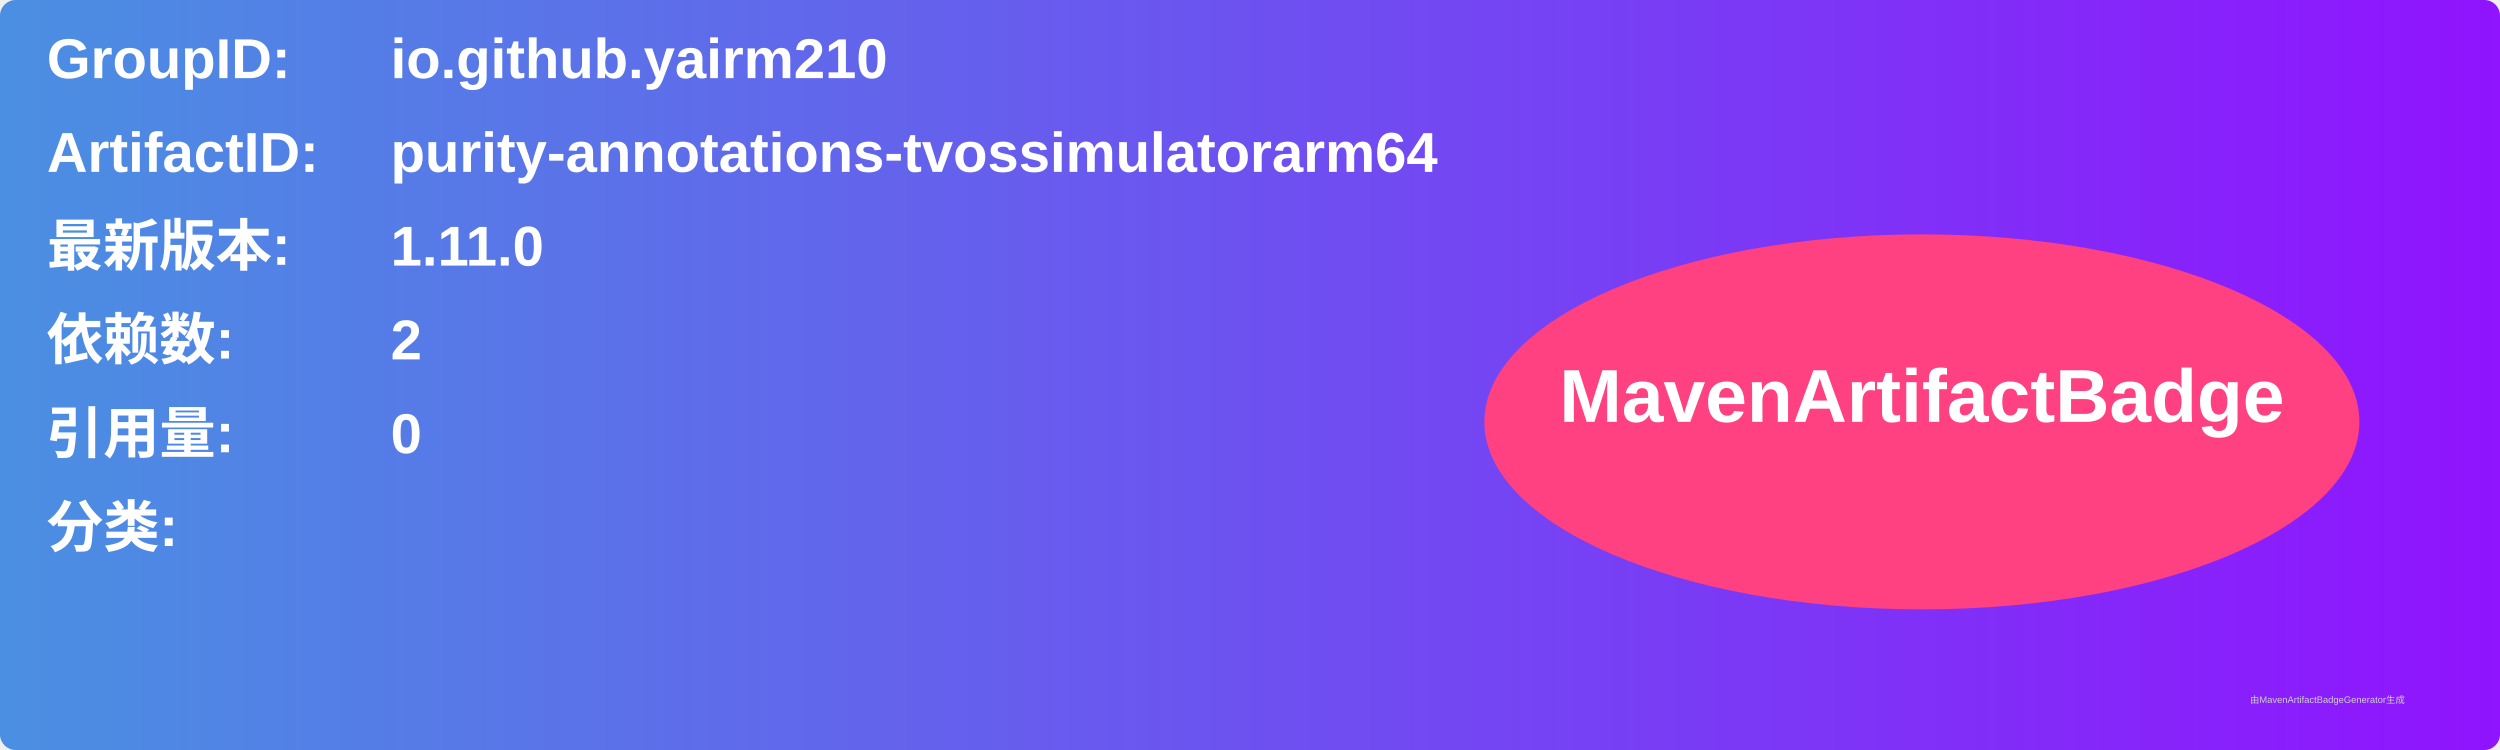
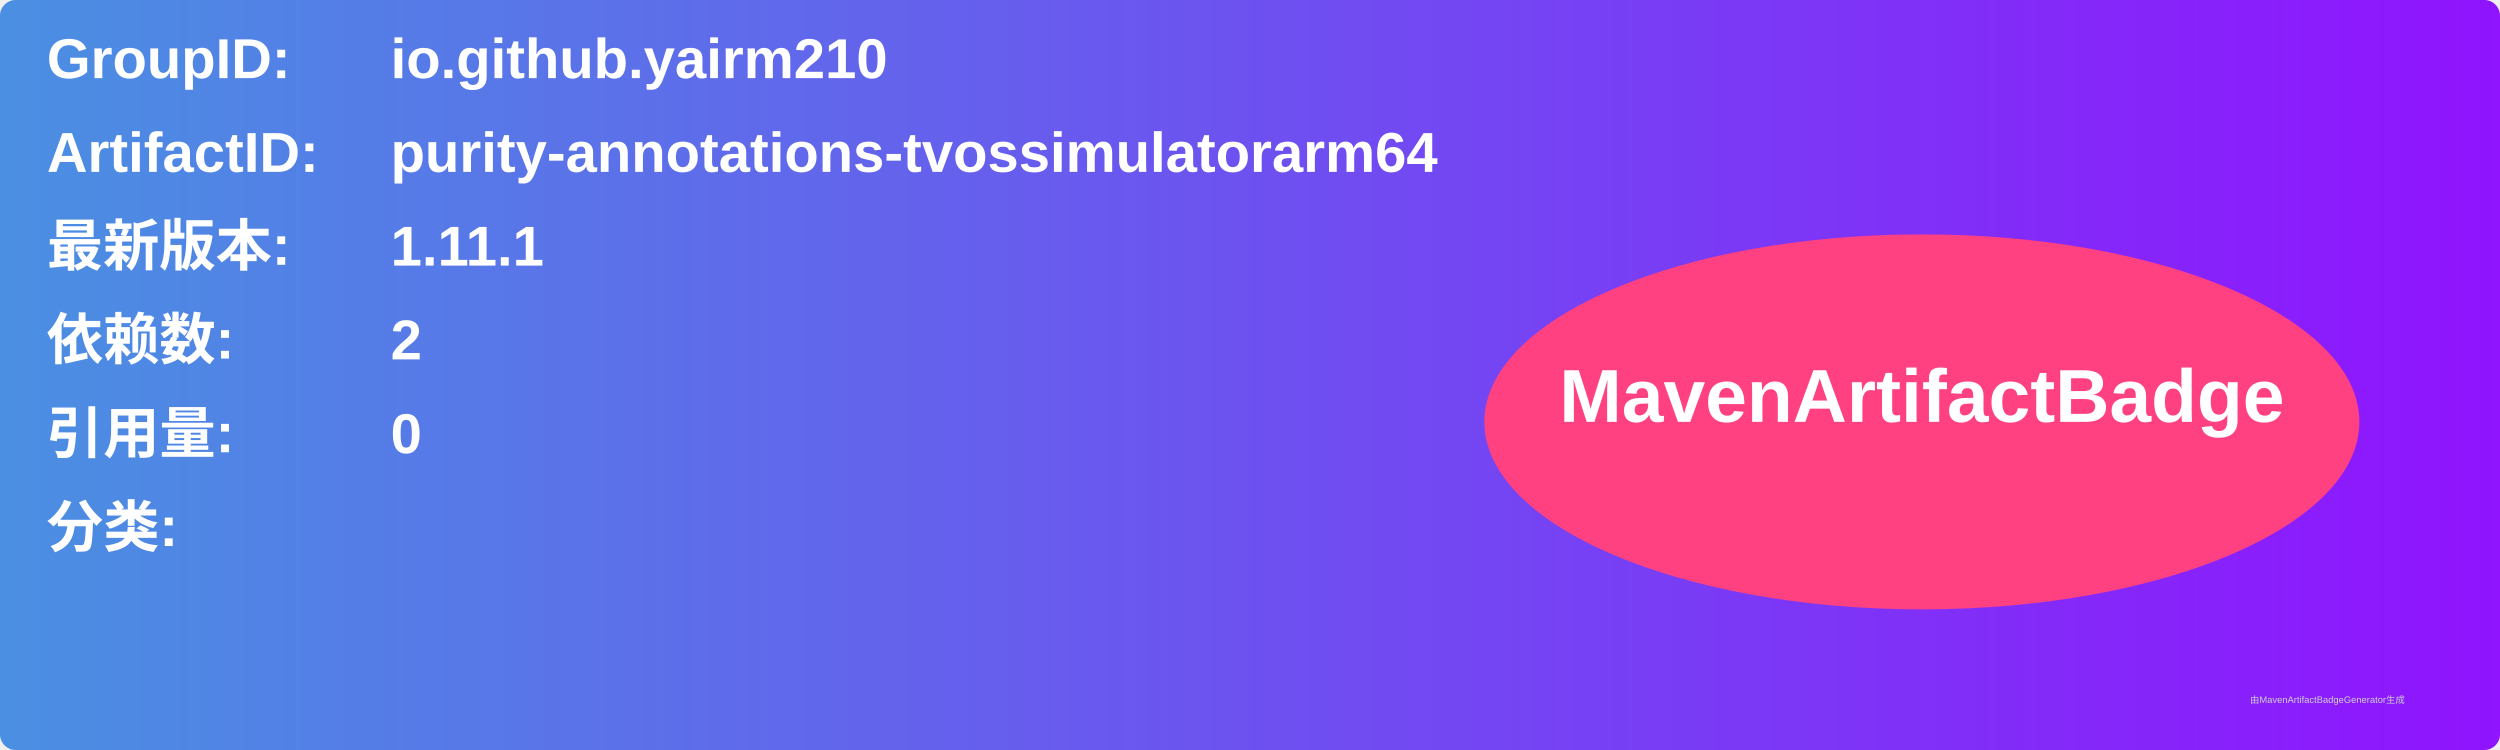
<svg xmlns="http://www.w3.org/2000/svg" width="800" height="240" viewBox="0 0 800 240">
  <linearGradient id="grad" x1="0%" y1="0%" x2="100%" y2="0%">
    <stop offset="0%" stop-color="#4a90e2" />
    <stop offset="100%" stop-color="#9013fe" />
  </linearGradient>
  <rect width="100%" height="100%" rx="5" ry="5" fill="url(#grad)" />
  <g transform="translate(15, 15)">
    <text x="0" y="10" font-family="Arial" font-size="18" fill="white" font-weight="bold" width="260">GroupID:</text>
    <text x="110" y="10" font-family="Arial" font-size="18" fill="white" font-weight="bold" width="460">io.github.yairm210</text>
    <text x="0" y="40" font-family="Arial" font-size="18" fill="white" font-weight="bold" width="260">ArtifactID:</text>
    <text x="110" y="40" font-family="Arial" font-size="18" fill="white" font-weight="bold" width="460">purity-annotations-tvossimulatorarm64</text>
    <text x="0" y="70" font-family="Arial" font-size="18" fill="white" font-weight="bold">最新版本:</text>
    <text x="110" y="70" font-family="Arial" font-size="18" fill="white" font-weight="bold">
-       <tspan font-weight="bold">1.11.0</tspan>
+       <tspan font-weight="bold">1.11.1</tspan>
    </text>
    <text x="0" y="100" font-family="Arial" font-size="18" fill="white" font-weight="bold">依赖数: </text>
    <text x="110" y="100" font-family="Arial" font-size="18" fill="white">
      <tspan font-weight="bold">2</tspan>
    </text>
    <text x="0" y="130" font-family="Arial" font-size="18" fill="white" font-weight="bold">引用量: </text>
    <text x="110" y="130" font-family="Arial" font-size="18" fill="white">
      <tspan font-weight="bold">0</tspan>
    </text>
    <text x="0" y="160" font-family="Arial" font-size="18" fill="white" font-weight="bold">分类:</text>
    <text x="10" y="190" font-family="Arial" font-size="10" fill="white">
      <tspan font-weight="bold" />
    </text>
    <ellipse cx="600" cy="120" rx="140" ry="60" fill="#ff4081" />
    <text x="600" y="120" text-anchor="middle" font-family="Arial" font-size="24" fill="white" font-weight="bold">MavenArtifactBadge</text>
  </g>
  <text x="720" y="225" font-family="Arial" font-size="3" fill="#d0d0d0">由MavenArtifactBadgeGenerator生成</text>
</svg>
